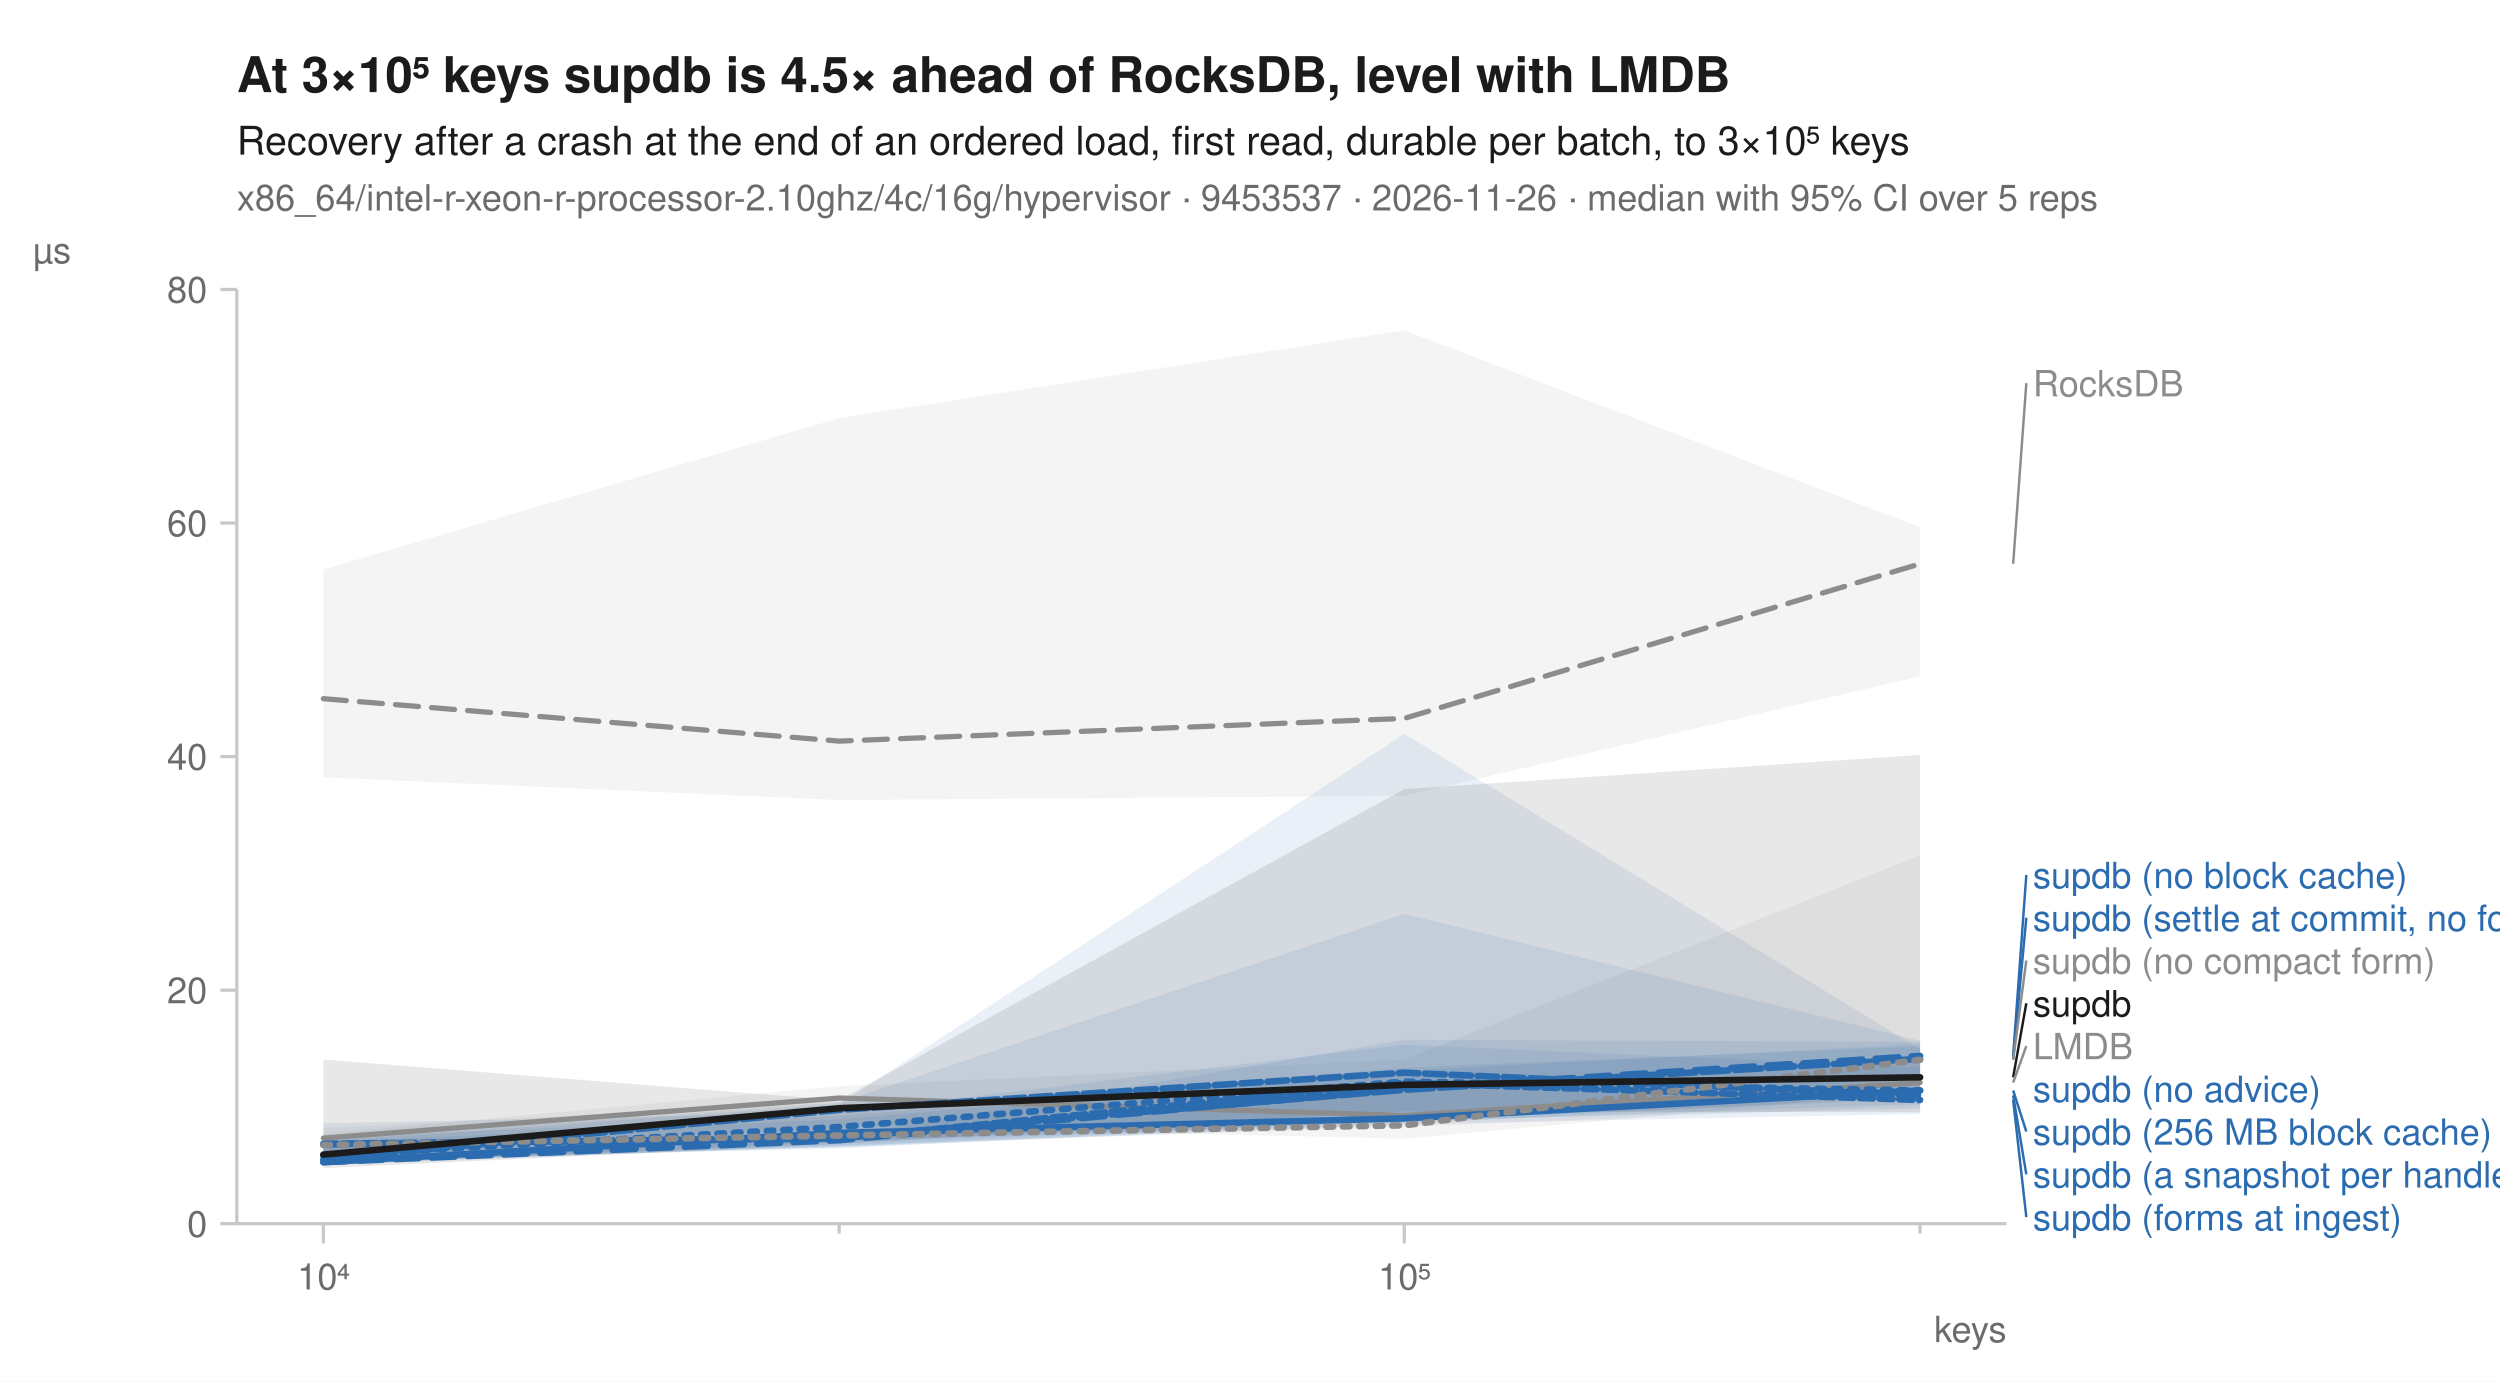
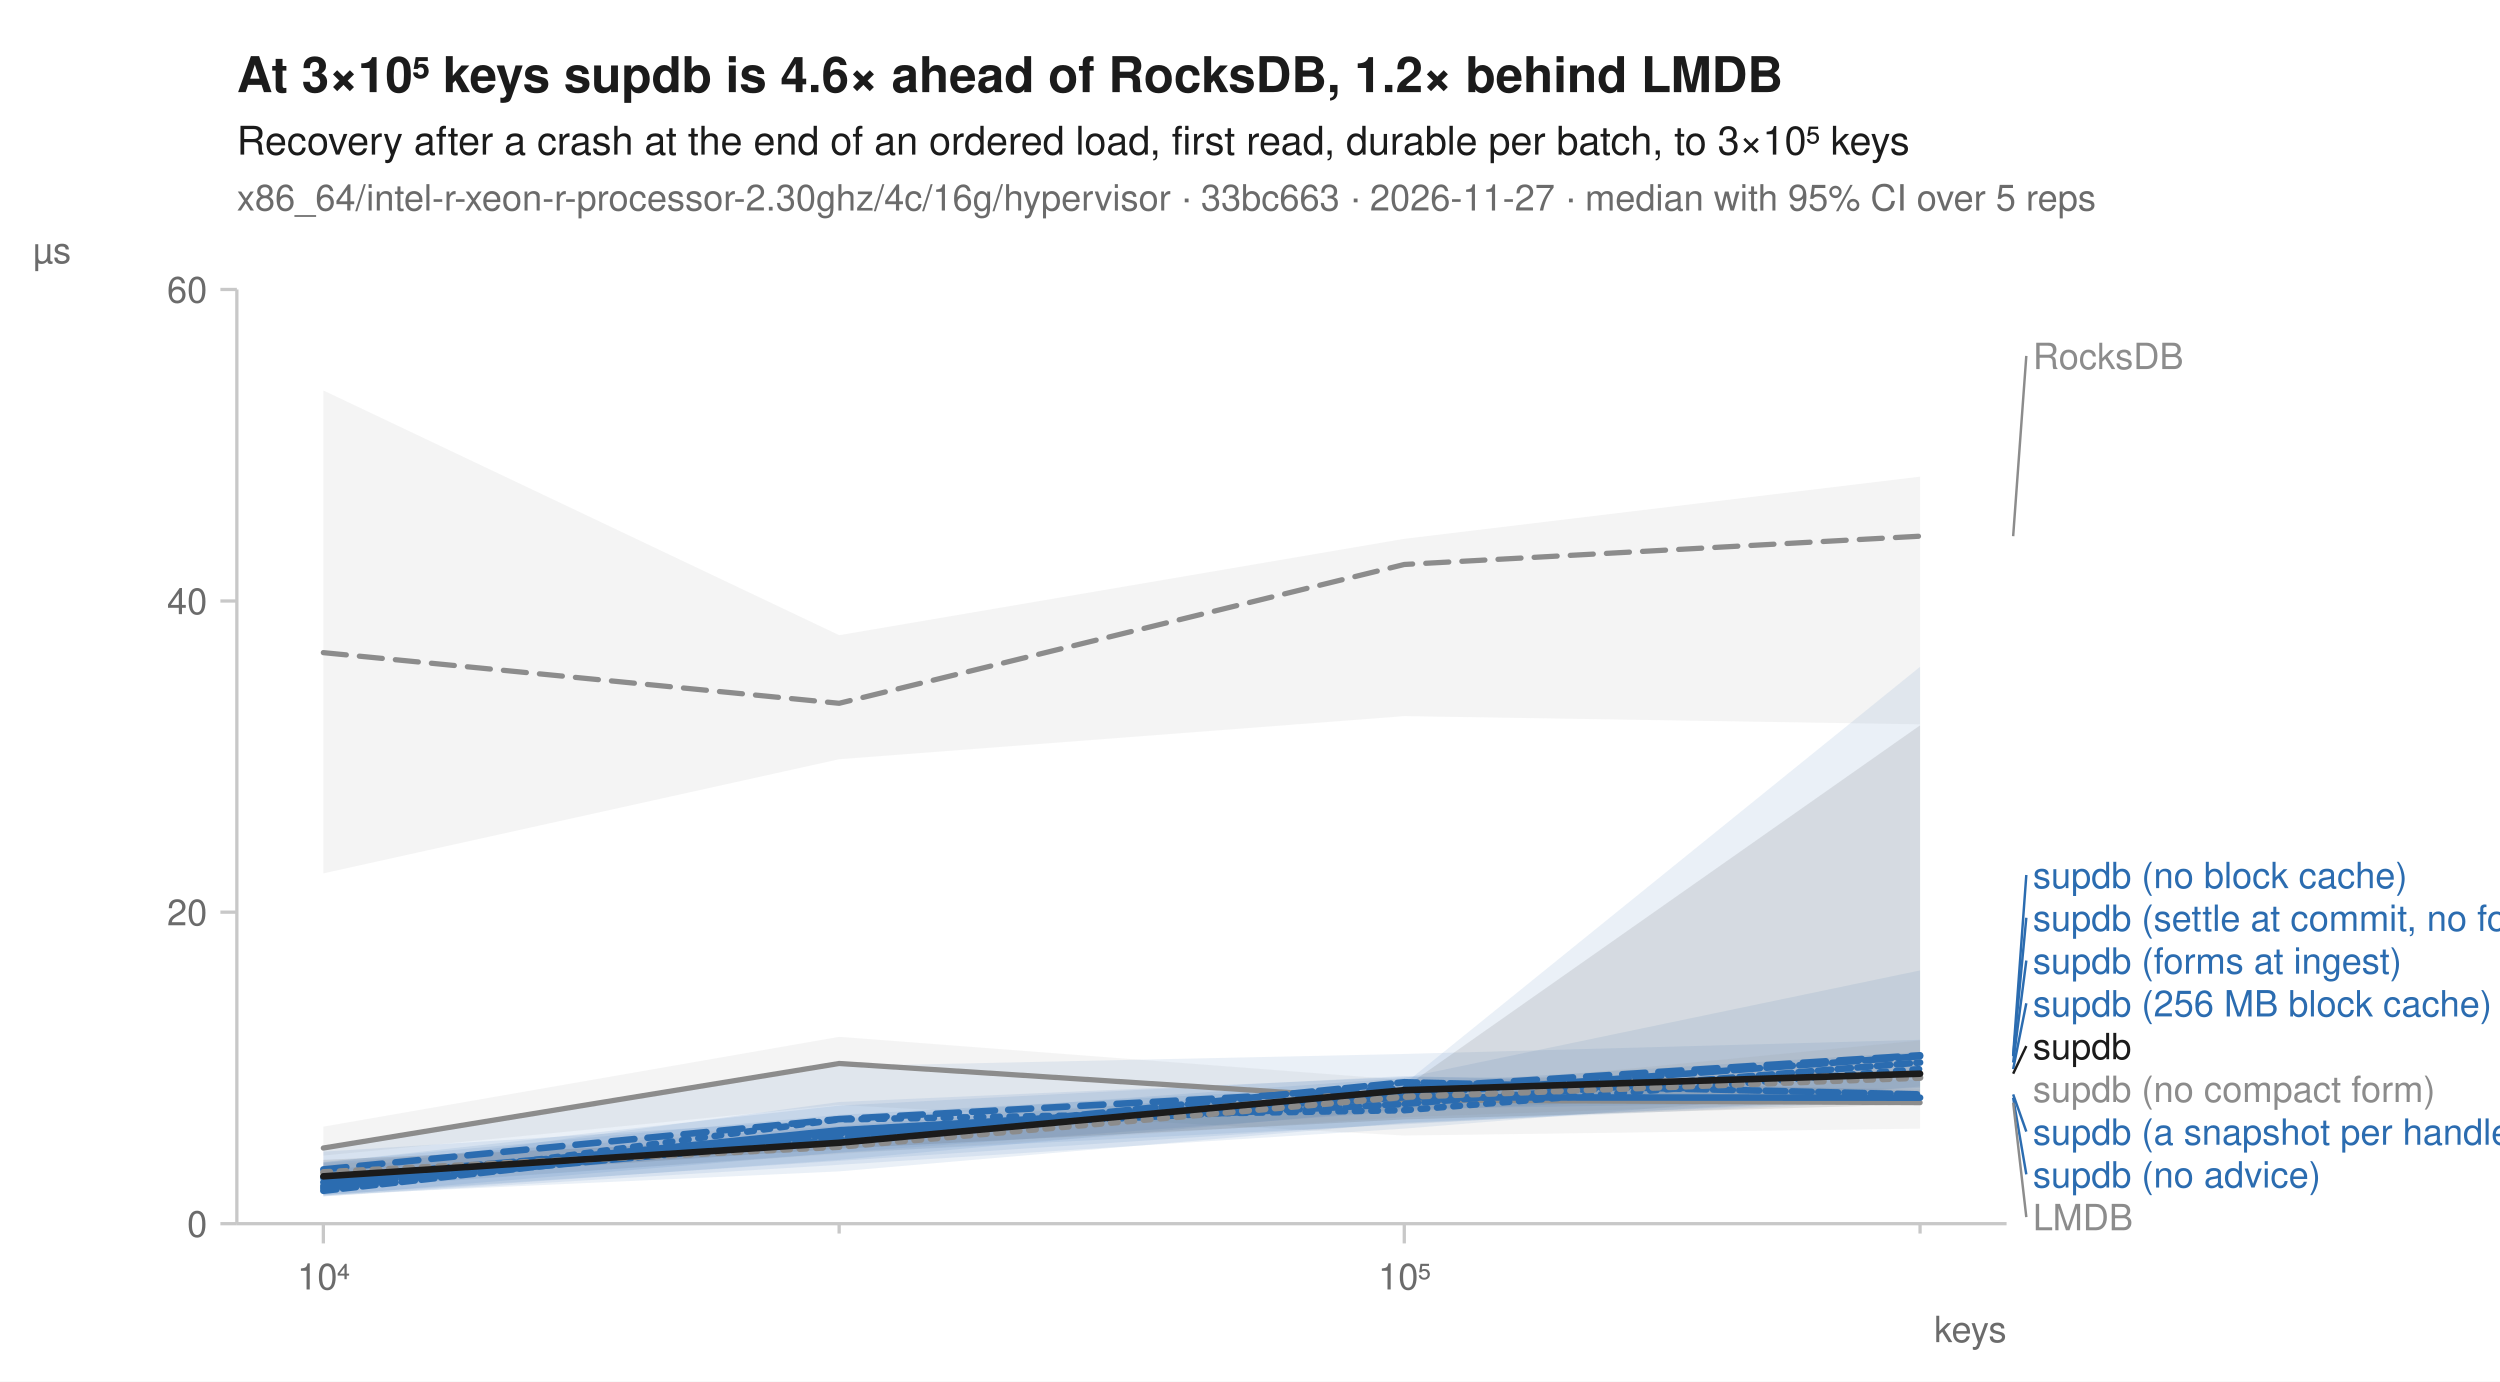
<svg xmlns="http://www.w3.org/2000/svg" width="760" height="420" viewBox="0 0 760 420" font-family="-apple-system, BlinkMacSystemFont, 'Segoe UI', Helvetica, Arial, sans-serif" fill="#1b1b1b">
  <rect width="760" height="420" fill="white" />
-   <text x="72" y="28" font-size="15" font-weight="600">At 3×10⁵ keys supdb is 4.5× ahead of RocksDB, level with LMDB</text>
+   <text x="72" y="28" font-size="15" font-weight="600">At 3×10⁵ keys supdb is 4.6× ahead of RocksDB, 1.2× behind LMDB</text>
  <text x="72" y="47" font-size="12">Recovery after a crash at the end of an ordered load, first read, durable per batch, to 3×10⁵ keys</text>
-   <text x="72" y="64" font-size="11" fill="#6b6b6b">x86_64/intel-r-xeon-r-processor-2.10ghz/4c/16g/hypervisor · 9453537 · 2026-11-26 · median with 95% CI over 5 reps</text>
+   <text x="72" y="64" font-size="11" fill="#6b6b6b">x86_64/intel-r-xeon-r-processor-2.30ghz/4c/16g/hypervisor · 33bc663 · 2026-11-27 · median with 95% CI over 5 reps</text>
  <line x1="72" y1="372" x2="610" y2="372" stroke="#c8c8c8" stroke-width="1" />
  <line x1="72" y1="88" x2="72" y2="372" stroke="#c8c8c8" stroke-width="1" />
  <line x1="98.3" y1="372" x2="98.3" y2="378" stroke="#c8c8c8" stroke-width="1" />
  <text x="98.3" y="392" font-size="11" text-anchor="middle" fill="#6b6b6b">10⁴</text>
  <line x1="255.1" y1="372" x2="255.1" y2="375" stroke="#c8c8c8" stroke-width="1" />
  <line x1="426.9" y1="372" x2="426.9" y2="378" stroke="#c8c8c8" stroke-width="1" />
  <text x="426.9" y="392" font-size="11" text-anchor="middle" fill="#6b6b6b">10⁵</text>
  <line x1="583.7" y1="372" x2="583.7" y2="375" stroke="#c8c8c8" stroke-width="1" />
  <text x="610" y="408" font-size="11" text-anchor="end" fill="#6b6b6b">keys</text>
  <line x1="67" y1="372.0" x2="72" y2="372.0" stroke="#c8c8c8" stroke-width="1" />
  <text x="63" y="376.0" font-size="11" text-anchor="end" fill="#6b6b6b">0</text>
-   <line x1="67" y1="301.0" x2="72" y2="301.0" stroke="#c8c8c8" stroke-width="1" />
-   <text x="63" y="305.0" font-size="11" text-anchor="end" fill="#6b6b6b">20</text>
-   <line x1="67" y1="230.0" x2="72" y2="230.0" stroke="#c8c8c8" stroke-width="1" />
-   <text x="63" y="234.0" font-size="11" text-anchor="end" fill="#6b6b6b">40</text>
-   <line x1="67" y1="159.0" x2="72" y2="159.0" stroke="#c8c8c8" stroke-width="1" />
-   <text x="63" y="163.0" font-size="11" text-anchor="end" fill="#6b6b6b">60</text>
+   <line x1="67" y1="277.3" x2="72" y2="277.3" stroke="#c8c8c8" stroke-width="1" />
+   <text x="63" y="281.3" font-size="11" text-anchor="end" fill="#6b6b6b">20</text>
+   <line x1="67" y1="182.7" x2="72" y2="182.7" stroke="#c8c8c8" stroke-width="1" />
+   <text x="63" y="186.7" font-size="11" text-anchor="end" fill="#6b6b6b">40</text>
  <line x1="67" y1="88.0" x2="72" y2="88.0" stroke="#c8c8c8" stroke-width="1" />
-   <text x="63" y="92.0" font-size="11" text-anchor="end" fill="#6b6b6b">80</text>
+   <text x="63" y="92.0" font-size="11" text-anchor="end" fill="#6b6b6b">60</text>
  <text x="10" y="80" font-size="11" text-anchor="start" fill="#6b6b6b">µs</text>
-   <path d="M98.3,173.1 L255.1,127.1 L426.9,100.4 L583.7,160.3 L583.7,205.6 L426.9,241.9 L255.1,243.2 L98.3,236.3 Z" fill="#8c8c8c" fill-opacity="0.10" />
-   <path d="M98.3,344.7 L255.1,330.2 L426.9,322.1 L583.7,260.0 L583.7,331.9 L426.9,346.2 L255.1,342.1 L98.3,351.8 Z" fill="#8c8c8c" fill-opacity="0.10" />
-   <path d="M98.3,347.0 L255.1,340.3 L426.9,325.5 L583.7,317.4 L583.7,335.6 L426.9,341.2 L255.1,347.3 L98.3,354.2 Z" fill="#2b6cb0" fill-opacity="0.10" />
-   <path d="M98.3,346.6 L255.1,345.5 L426.9,316.1 L583.7,316.7 L583.7,327.4 L426.9,340.5 L255.1,348.4 L98.3,354.2 Z" fill="#2b6cb0" fill-opacity="0.10" />
-   <path d="M98.3,345.8 L255.1,339.3 L426.9,324.6 L583.7,318.1 L583.7,333.3 L426.9,341.7 L255.1,348.5 L98.3,353.5 Z" fill="#2b6cb0" fill-opacity="0.10" />
-   <path d="M98.3,346.4 L255.1,335.2 L426.9,277.8 L583.7,316.4 L583.7,334.1 L426.9,340.5 L255.1,347.0 L98.3,354.1 Z" fill="#2b6cb0" fill-opacity="0.10" />
-   <path d="M98.3,347.0 L255.1,335.8 L426.9,223.1 L583.7,318.9 L583.7,338.6 L426.9,341.8 L255.1,348.8 L98.3,352.9 Z" fill="#2b6cb0" fill-opacity="0.10" />
-   <path d="M98.3,341.5 L255.1,338.2 L426.9,317.6 L583.7,324.5 L583.7,337.0 L426.9,340.6 L255.1,349.1 L98.3,352.9 Z" fill="#2b6cb0" fill-opacity="0.10" />
-   <path d="M98.3,342.9 L255.1,335.1 L426.9,331.6 L583.7,321.1 L583.7,336.1 L426.9,342.6 L255.1,348.1 L98.3,353.8 Z" fill="#8c8c8c" fill-opacity="0.10" />
-   <path d="M98.3,322.1 L255.1,334.5 L426.9,239.9 L583.7,229.5 L583.7,338.1 L426.9,337.9 L255.1,347.7 L98.3,355.1 Z" fill="#1b1b1b" fill-opacity="0.10" />
-   <path d="M98.3,212.4 L255.1,225.3 L426.9,218.4 L583.7,171.4 " fill="none" stroke="#8c8c8c" stroke-width="1.6" stroke-linejoin="round" stroke-linecap="round" stroke-dasharray="7,4" />
-   <path d="M98.3,346.0 L255.1,333.8 L426.9,339.1 L583.7,329.1 " fill="none" stroke="#8c8c8c" stroke-width="1.6" stroke-linejoin="round" stroke-linecap="round" />
-   <path d="M98.3,351.3 L255.1,342.6 L426.9,328.8 L583.7,331.5 " fill="none" stroke="#2b6cb0" stroke-width="2" stroke-linejoin="round" stroke-linecap="round" stroke-dasharray="2,3" />
-   <path d="M98.3,353.3 L255.1,346.6 L426.9,331.0 L583.7,321.0 " fill="none" stroke="#2b6cb0" stroke-width="2" stroke-linejoin="round" stroke-linecap="round" stroke-dasharray="7,4" />
-   <path d="M98.3,353.3 L255.1,344.4 L426.9,340.0 L583.7,331.5 " fill="none" stroke="#2b6cb0" stroke-width="2" stroke-linejoin="round" stroke-linecap="round" />
-   <path d="M98.3,352.4 L255.1,337.4 L426.9,326.1 L583.7,333.0 " fill="none" stroke="#2b6cb0" stroke-width="2" stroke-linejoin="round" stroke-linecap="round" stroke-dasharray="6,2" />
-   <path d="M98.3,347.9 L255.1,345.8 L426.9,331.3 L583.7,321.9 " fill="none" stroke="#2b6cb0" stroke-width="2" stroke-linejoin="round" stroke-linecap="round" stroke-dasharray="8,2" />
-   <path d="M98.3,347.7 L255.1,346.1 L426.9,329.2 L583.7,334.4 " fill="none" stroke="#2b6cb0" stroke-width="2" stroke-linejoin="round" stroke-linecap="round" stroke-dasharray="4,2" />
-   <path d="M98.3,348.1 L255.1,345.2 L426.9,342.1 L583.7,322.2 " fill="none" stroke="#8c8c8c" stroke-width="2" stroke-linejoin="round" stroke-linecap="round" stroke-dasharray="2,3" />
-   <path d="M98.3,351.0 L255.1,336.9 L426.9,329.8 L583.7,327.5 " fill="none" stroke="#1b1b1b" stroke-width="2" stroke-linejoin="round" stroke-linecap="round" />
-   <line x1="612.0" y1="171.4" x2="616.0" y2="116.5" stroke="#8c8c8c" stroke-width="0.75" />
-   <text x="618.0" y="120.5" font-size="11" fill="#8c8c8c">RocksDB</text>
-   <line x1="612.0" y1="321.0" x2="616.0" y2="266.0" stroke="#2b6cb0" stroke-width="0.75" />
+   <path d="M98.3,118.7 L255.1,193.1 L426.9,163.8 L583.7,144.9 L583.7,220.2 L426.9,217.7 L255.1,230.8 L98.3,265.5 Z" fill="#8c8c8c" fill-opacity="0.10" />
+   <path d="M98.3,342.5 L255.1,315.2 L426.9,328.3 L583.7,331.2 L583.7,343.1 L426.9,345.2 L255.1,335.9 L98.3,351.3 Z" fill="#8c8c8c" fill-opacity="0.10" />
+   <path d="M98.3,349.2 L255.1,324.1 L426.9,320.4 L583.7,316.1 L583.7,333.9 L426.9,341.3 L255.1,356.1 L98.3,363.3 Z" fill="#2b6cb0" fill-opacity="0.10" />
+   <path d="M98.3,353.2 L255.1,338.9 L426.9,329.5 L583.7,319.8 L583.7,330.3 L426.9,343.1 L255.1,354.1 L98.3,363.7 Z" fill="#2b6cb0" fill-opacity="0.10" />
+   <path d="M98.3,356.1 L255.1,335.0 L426.9,327.4 L583.7,328.3 L583.7,334.7 L426.9,337.1 L255.1,352.6 L98.3,363.7 Z" fill="#2b6cb0" fill-opacity="0.10" />
+   <path d="M98.3,353.4 L255.1,336.1 L426.9,327.1 L583.7,331.6 L583.7,334.5 L426.9,341.5 L255.1,352.9 L98.3,363.2 Z" fill="#2b6cb0" fill-opacity="0.10" />
+   <path d="M98.3,353.5 L255.1,342.3 L426.9,329.5 L583.7,202.7 L583.7,333.1 L426.9,341.8 L255.1,350.5 L98.3,361.7 Z" fill="#2b6cb0" fill-opacity="0.10" />
+   <path d="M98.3,350.1 L255.1,340.1 L426.9,327.7 L583.7,295.0 L583.7,330.7 L426.9,337.8 L255.1,350.4 L98.3,363.5 Z" fill="#2b6cb0" fill-opacity="0.10" />
+   <path d="M98.3,354.2 L255.1,340.5 L426.9,331.5 L583.7,316.3 L583.7,334.2 L426.9,339.6 L255.1,350.8 L98.3,361.2 Z" fill="#8c8c8c" fill-opacity="0.10" />
+   <path d="M98.3,352.6 L255.1,345.6 L426.9,330.6 L583.7,220.5 L583.7,335.7 L426.9,340.3 L255.1,349.2 L98.3,359.7 Z" fill="#1b1b1b" fill-opacity="0.10" />
+   <path d="M98.3,198.4 L255.1,213.8 L426.9,171.6 L583.7,163.0 " fill="none" stroke="#8c8c8c" stroke-width="1.6" stroke-linejoin="round" stroke-linecap="round" stroke-dasharray="7,4" />
+   <path d="M98.3,349.0 L255.1,323.3 L426.9,334.4 L583.7,335.2 " fill="none" stroke="#8c8c8c" stroke-width="1.6" stroke-linejoin="round" stroke-linecap="round" />
+   <path d="M98.3,361.2 L255.1,340.3 L426.9,337.5 L583.7,325.0 " fill="none" stroke="#2b6cb0" stroke-width="2" stroke-linejoin="round" stroke-linecap="round" stroke-dasharray="2,3" />
+   <path d="M98.3,355.5 L255.1,340.2 L426.9,330.8 L583.7,320.8 " fill="none" stroke="#2b6cb0" stroke-width="2" stroke-linejoin="round" stroke-linecap="round" stroke-dasharray="7,4" />
+   <path d="M98.3,359.4 L255.1,343.6 L426.9,333.6 L583.7,333.7 " fill="none" stroke="#2b6cb0" stroke-width="2" stroke-linejoin="round" stroke-linecap="round" />
+   <path d="M98.3,360.5 L255.1,346.3 L426.9,329.0 L583.7,332.7 " fill="none" stroke="#2b6cb0" stroke-width="2" stroke-linejoin="round" stroke-linecap="round" stroke-dasharray="6,2" />
+   <path d="M98.3,358.1 L255.1,344.8 L426.9,332.8 L583.7,321.1 " fill="none" stroke="#2b6cb0" stroke-width="2" stroke-linejoin="round" stroke-linecap="round" stroke-dasharray="8,2" />
+   <path d="M98.3,362.0 L255.1,344.3 L426.9,335.6 L583.7,323.0 " fill="none" stroke="#2b6cb0" stroke-width="2" stroke-linejoin="round" stroke-linecap="round" stroke-dasharray="4,2" />
+   <path d="M98.3,356.4 L255.1,348.6 L426.9,333.4 L583.7,327.6 " fill="none" stroke="#8c8c8c" stroke-width="2" stroke-linejoin="round" stroke-linecap="round" stroke-dasharray="2,3" />
+   <path d="M98.3,357.6 L255.1,347.4 L426.9,331.4 L583.7,326.4 " fill="none" stroke="#1b1b1b" stroke-width="2" stroke-linejoin="round" stroke-linecap="round" />
+   <line x1="612.0" y1="163.0" x2="616.0" y2="108.2" stroke="#8c8c8c" stroke-width="0.75" />
+   <text x="618.0" y="112.2" font-size="11" fill="#8c8c8c">RocksDB</text>
+   <line x1="612.0" y1="320.8" x2="616.0" y2="266.0" stroke="#2b6cb0" stroke-width="0.75" />
  <text x="618.0" y="270.0" font-size="11" fill="#2b6cb0">supdb (no block cache)</text>
-   <line x1="612.0" y1="321.9" x2="616.0" y2="279.0" stroke="#2b6cb0" stroke-width="0.75" />
+   <line x1="612.0" y1="321.1" x2="616.0" y2="279.0" stroke="#2b6cb0" stroke-width="0.75" />
  <text x="618.0" y="283.0" font-size="11" fill="#2b6cb0">supdb (settle at commit, no forms)</text>
-   <line x1="612.0" y1="322.2" x2="616.0" y2="292.0" stroke="#8c8c8c" stroke-width="0.75" />
-   <text x="618.0" y="296.0" font-size="11" fill="#8c8c8c">supdb (no compact form)</text>
-   <line x1="612.0" y1="327.5" x2="616.0" y2="305.0" stroke="#1b1b1b" stroke-width="0.75" />
-   <text x="618.0" y="309.0" font-size="11" fill="#1b1b1b">supdb</text>
-   <line x1="612.0" y1="329.1" x2="616.0" y2="318.0" stroke="#8c8c8c" stroke-width="0.75" />
-   <text x="618.0" y="322.0" font-size="11" fill="#8c8c8c">LMDB</text>
-   <text x="618.0" y="335.0" font-size="11" fill="#2b6cb0">supdb (no advice)</text>
-   <line x1="612.0" y1="331.5" x2="616.0" y2="344.0" stroke="#2b6cb0" stroke-width="0.75" />
-   <text x="618.0" y="348.0" font-size="11" fill="#2b6cb0">supdb (256 MB block cache)</text>
-   <line x1="612.0" y1="333.0" x2="616.0" y2="357.0" stroke="#2b6cb0" stroke-width="0.75" />
-   <text x="618.0" y="361.0" font-size="11" fill="#2b6cb0">supdb (a snapshot per handle)</text>
-   <line x1="612.0" y1="334.4" x2="616.0" y2="370.0" stroke="#2b6cb0" stroke-width="0.75" />
-   <text x="618.0" y="374.0" font-size="11" fill="#2b6cb0">supdb (forms at ingest)</text>
+   <line x1="612.0" y1="323.0" x2="616.0" y2="292.0" stroke="#2b6cb0" stroke-width="0.75" />
+   <text x="618.0" y="296.0" font-size="11" fill="#2b6cb0">supdb (forms at ingest)</text>
+   <line x1="612.0" y1="325.0" x2="616.0" y2="305.0" stroke="#2b6cb0" stroke-width="0.75" />
+   <text x="618.0" y="309.0" font-size="11" fill="#2b6cb0">supdb (256 MB block cache)</text>
+   <line x1="612.0" y1="326.4" x2="616.0" y2="318.0" stroke="#1b1b1b" stroke-width="0.75" />
+   <text x="618.0" y="322.0" font-size="11" fill="#1b1b1b">supdb</text>
+   <text x="618.0" y="335.0" font-size="11" fill="#8c8c8c">supdb (no compact form)</text>
+   <line x1="612.0" y1="332.7" x2="616.0" y2="344.0" stroke="#2b6cb0" stroke-width="0.75" />
+   <text x="618.0" y="348.0" font-size="11" fill="#2b6cb0">supdb (a snapshot per handle)</text>
+   <line x1="612.0" y1="333.7" x2="616.0" y2="357.0" stroke="#2b6cb0" stroke-width="0.75" />
+   <text x="618.0" y="361.0" font-size="11" fill="#2b6cb0">supdb (no advice)</text>
+   <line x1="612.0" y1="335.2" x2="616.0" y2="370.0" stroke="#8c8c8c" stroke-width="0.75" />
+   <text x="618.0" y="374.0" font-size="11" fill="#8c8c8c">LMDB</text>
</svg>
